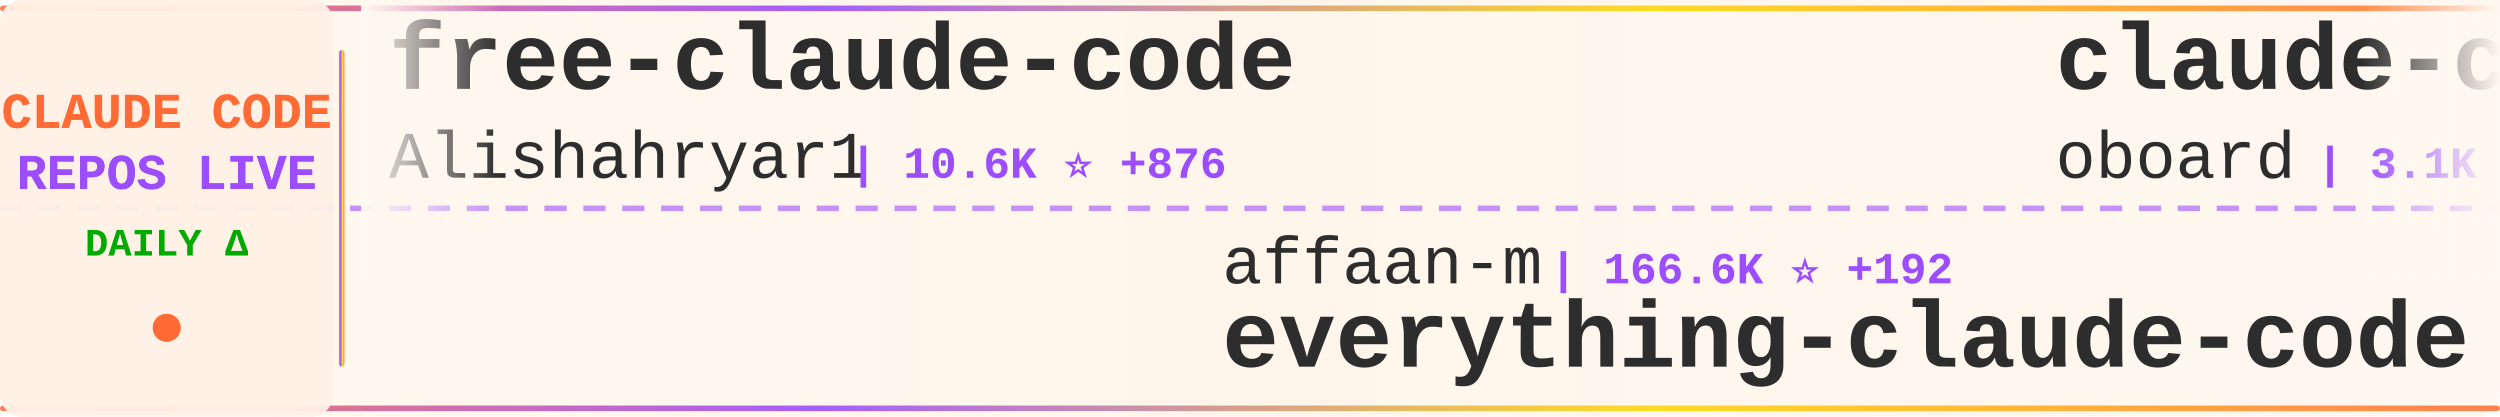
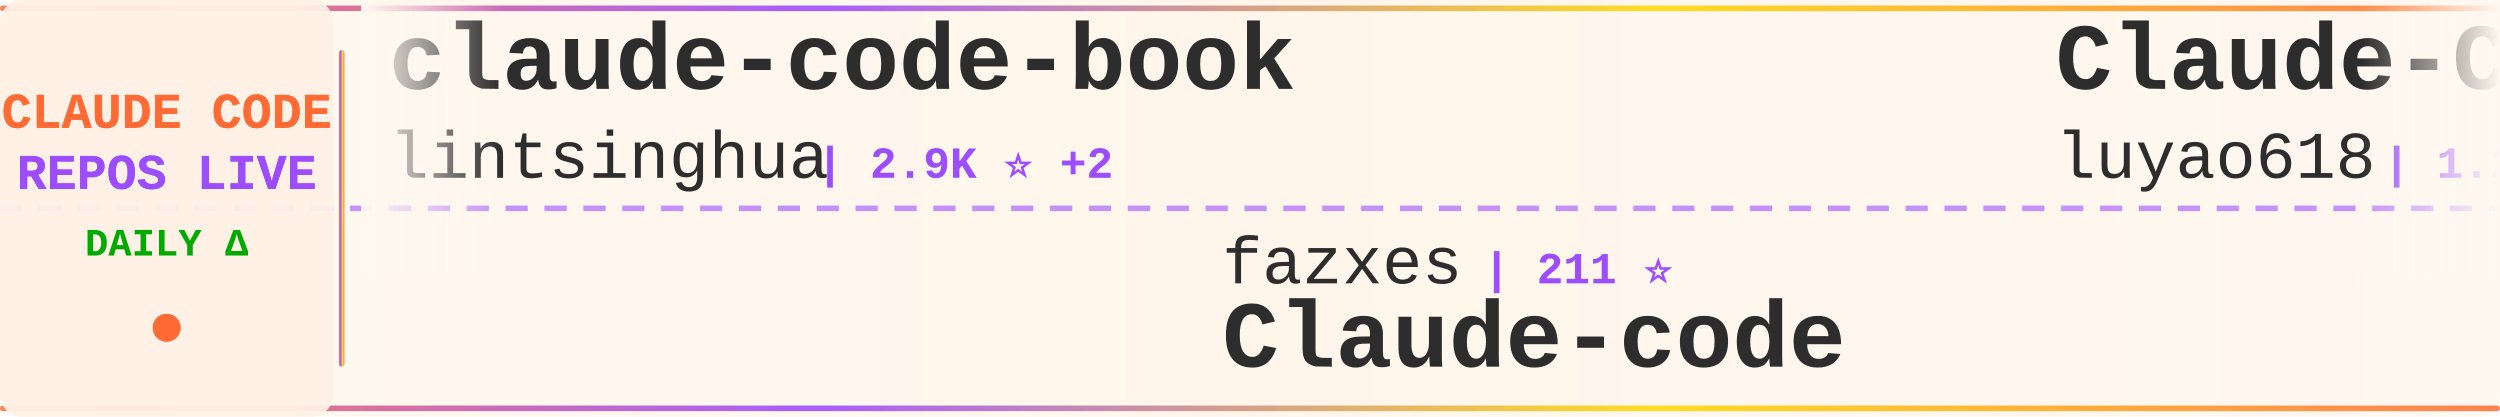
<svg xmlns="http://www.w3.org/2000/svg" width="900" height="150">
  <defs>
    <linearGradient id="tickerBg" x1="0%" y1="0%" x2="100%" y2="0%">
      <stop offset="0%" style="stop-color:#fff8f0;stop-opacity:0.98" />
      <stop offset="50%" style="stop-color:#fff5eb;stop-opacity:1" />
      <stop offset="100%" style="stop-color:#fff8f0;stop-opacity:0.98" />
    </linearGradient>
    <linearGradient id="borderGrad" x1="0%" y1="0%" x2="100%" y2="0%">
      <stop offset="0%" style="stop-color:#FF6B35;stop-opacity:0.85">
        <animate attributeName="stop-opacity" values="0.85;1;0.85" dur="2s" repeatCount="indefinite" />
      </stop>
      <stop offset="33%" style="stop-color:#9C4EFF;stop-opacity:0.9">
        <animate attributeName="stop-opacity" values="0.9;1;0.9" dur="2.2s" repeatCount="indefinite" />
      </stop>
      <stop offset="66%" style="stop-color:#FFD700;stop-opacity:0.85">
        <animate attributeName="stop-opacity" values="0.85;1;0.85" dur="1.8s" repeatCount="indefinite" />
      </stop>
      <stop offset="100%" style="stop-color:#FF6B35;stop-opacity:0.85">
        <animate attributeName="stop-opacity" values="0.85;1;0.85" dur="2s" repeatCount="indefinite" />
      </stop>
    </linearGradient>
    <filter id="textGlow">
      <feGaussianBlur stdDeviation="0.15" result="coloredBlur" />
      <feMerge>
        <feMergeNode in="coloredBlur" />
        <feMergeNode in="SourceGraphic" />
      </feMerge>
    </filter>
    <filter id="metricGlow">
      <feGaussianBlur stdDeviation="0.2" result="coloredBlur" />
      <feMerge>
        <feMergeNode in="coloredBlur" />
        <feMergeNode in="SourceGraphic" />
      </feMerge>
    </filter>
    <linearGradient id="leftFade" x1="0%" y1="0%" x2="100%" y2="0%">
      <stop offset="0%" style="stop-color:#fff8f0;stop-opacity:1" />
      <stop offset="100%" style="stop-color:#fff8f0;stop-opacity:0" />
    </linearGradient>
    <linearGradient id="rightFade" x1="0%" y1="0%" x2="100%" y2="0%">
      <stop offset="0%" style="stop-color:#fff8f0;stop-opacity:0" />
      <stop offset="100%" style="stop-color:#fff8f0;stop-opacity:1" />
    </linearGradient>
  </defs>
  <rect width="900" height="150" fill="url(#tickerBg)" rx="8" />
  <rect x="0" y="2" width="900" height="2" fill="url(#borderGrad)" rx="1" />
  <rect x="0" y="146" width="900" height="2" fill="url(#borderGrad)" rx="1" />
  <line x1="0" y1="75" x2="900" y2="75" stroke="#9C4EFF" stroke-width="2" stroke-dasharray="8 6" opacity="0.6" />
  <rect x="0" y="0" width="120" height="150" fill="#fff0e6" opacity="0.95" rx="8" />
  <text x="60" y="46" font-family="'Courier New', monospace" font-size="18" font-weight="bold" fill="#FF6B35" text-anchor="middle" filter="url(#textGlow)">
    CLAUDE CODE
  </text>
  <text x="60" y="68" font-family="'Courier New', monospace" font-size="18" font-weight="bold" fill="#9C4EFF" text-anchor="middle" filter="url(#textGlow)">
    REPOS LIVE
  </text>
  <text x="60" y="92" font-family="'Courier New', monospace" font-size="14" font-weight="bold" fill="#00aa00" text-anchor="middle">
    DAILY Δ
  </text>
  <circle cx="60" cy="118" r="5" fill="#FF6B35" filter="url(#metricGlow)">
    <animate attributeName="r" values="4;6;4" dur="1.5s" repeatCount="indefinite" />
    <animate attributeName="opacity" values="0.6;1;0.6" dur="1.5s" repeatCount="indefinite" />
  </circle>
  <rect x="122" y="18" width="2" height="114" fill="url(#borderGrad)" rx="1" />
  <clipPath id="tickerClip">
    <rect x="130" y="0" width="770" height="150" />
  </clipPath>
  <g clip-path="url(#tickerClip)">
    <g id="tickerItems">
      <animateTransform attributeName="transform" attributeType="XML" type="translate" from="0 0" to="-3000 0" dur="54s" repeatCount="indefinite" />
      <g transform="translate(0, 0)">
-         <text x="140" y="32" font-family="'Courier New', monospace" font-size="34" font-weight="bold" fill="#2d2d2d">free-claude-code</text>
-         <text x="140" y="64" font-family="'Courier New', monospace" font-size="24" font-weight="normal" fill="#2d2d2d" opacity="1.0">Alishahryar1</text>
-         <text x="306" y="64" font-family="'Courier New', monospace" font-size="16" font-weight="bold" fill="#9C4EFF"> | 10.6K ⭐ +876</text>
+         <text x="140" y="32" font-family="'Courier New', monospace" font-size="34" font-weight="bold" fill="#2d2d2d">claude-code-book</text>
+         <text x="140" y="64" font-family="'Courier New', monospace" font-size="24" font-weight="normal" fill="#2d2d2d" opacity="1.0">lintsinghua</text>
+         <text x="294" y="64" font-family="'Courier New', monospace" font-size="16" font-weight="bold" fill="#9C4EFF"> | 2.9K ⭐ +2</text>
      </g>
      <g transform="translate(300, 0)">
-         <text x="140" y="102" font-family="'Courier New', monospace" font-size="24" font-weight="normal" fill="#2d2d2d" opacity="1.0">affaan-m</text>
-         <text x="258" y="102" font-family="'Courier New', monospace" font-size="16" font-weight="bold" fill="#9C4EFF"> | 166.6K ⭐ +192</text>
-         <text x="140" y="132" font-family="'Courier New', monospace" font-size="34" font-weight="bold" fill="#2d2d2d">everything-claude-code</text>
+         <text x="140" y="102" font-family="'Courier New', monospace" font-size="24" font-weight="normal" fill="#2d2d2d" opacity="1.0">fazxes</text>
+         <text x="234" y="102" font-family="'Courier New', monospace" font-size="16" font-weight="bold" fill="#9C4EFF"> | 211 ⭐</text>
+         <text x="140" y="132" font-family="'Courier New', monospace" font-size="34" font-weight="bold" fill="#2d2d2d">Claude-code</text>
      </g>
      <g transform="translate(600, 0)">
+         <text x="140" y="32" font-family="'Courier New', monospace" font-size="34" font-weight="bold" fill="#2d2d2d">Claude-Code-Source-Study</text>
+         <text x="140" y="64" font-family="'Courier New', monospace" font-size="24" font-weight="normal" fill="#2d2d2d" opacity="1.0">luyao618</text>
+         <text x="258" y="64" font-family="'Courier New', monospace" font-size="16" font-weight="bold" fill="#9C4EFF"> | 1.2K ⭐ +1</text>
+       </g>
+       <g transform="translate(900, 0)">
+         <text x="140" y="102" font-family="'Courier New', monospace" font-size="24" font-weight="normal" fill="#2d2d2d" opacity="1.0">centminmod</text>
+         <text x="282" y="102" font-family="'Courier New', monospace" font-size="16" font-weight="bold" fill="#9C4EFF"> | 2.2K ⭐</text>
+         <text x="140" y="132" font-family="'Courier New', monospace" font-size="34" font-weight="bold" fill="#2d2d2d">my-claude-code-setup</text>
+       </g>
+       <g transform="translate(1200, 0)">
+         <text x="140" y="32" font-family="'Courier New', monospace" font-size="34" font-weight="bold" fill="#2d2d2d">claude-code-tudou</text>
+         <text x="140" y="64" font-family="'Courier New', monospace" font-size="24" font-weight="normal" fill="#2d2d2d" opacity="1.0">AICoderTudou</text>
+         <text x="306" y="64" font-family="'Courier New', monospace" font-size="16" font-weight="bold" fill="#9C4EFF"> | 495 ⭐</text>
+       </g>
+       <g transform="translate(1500, 0)">
+         <text x="140" y="102" font-family="'Courier New', monospace" font-size="24" font-weight="normal" fill="#2d2d2d" opacity="1.0">Windy3f3f3f3f</text>
+         <text x="318" y="102" font-family="'Courier New', monospace" font-size="16" font-weight="bold" fill="#9C4EFF"> | 1.0K ⭐ +3</text>
+         <text x="140" y="132" font-family="'Courier New', monospace" font-size="34" font-weight="bold" fill="#2d2d2d">claude-code-from-scratch</text>
+       </g>
+       <g transform="translate(1800, 0)">
        <text x="140" y="32" font-family="'Courier New', monospace" font-size="34" font-weight="bold" fill="#2d2d2d">claude-code-rev</text>
        <text x="140" y="64" font-family="'Courier New', monospace" font-size="24" font-weight="normal" fill="#2d2d2d" opacity="1.0">oboard</text>
-         <text x="234" y="64" font-family="'Courier New', monospace" font-size="16" font-weight="bold" fill="#9C4EFF"> | 3.1K ⭐ +3</text>
-       </g>
-       <g transform="translate(900, 0)">
-         <text x="140" y="102" font-family="'Courier New', monospace" font-size="24" font-weight="normal" fill="#2d2d2d" opacity="1.0">zebbern</text>
-         <text x="246" y="102" font-family="'Courier New', monospace" font-size="16" font-weight="bold" fill="#9C4EFF"> | 4.0K ⭐ +4</text>
-         <text x="140" y="132" font-family="'Courier New', monospace" font-size="34" font-weight="bold" fill="#2d2d2d">claude-code-guide</text>
-       </g>
-       <g transform="translate(1200, 0)">
-         <text x="140" y="32" font-family="'Courier New', monospace" font-size="34" font-weight="bold" fill="#2d2d2d">claude_code_src</text>
-         <text x="140" y="64" font-family="'Courier New', monospace" font-size="24" font-weight="normal" fill="#2d2d2d" opacity="1.0">ponponon</text>
-         <text x="258" y="64" font-family="'Courier New', monospace" font-size="16" font-weight="bold" fill="#9C4EFF"> | 2.2K ⭐ +2</text>
-       </g>
-       <g transform="translate(1500, 0)">
-         <text x="140" y="102" font-family="'Courier New', monospace" font-size="24" font-weight="normal" fill="#2d2d2d" opacity="1.0">mehmoodosman</text>
-         <text x="306" y="102" font-family="'Courier New', monospace" font-size="16" font-weight="bold" fill="#9C4EFF"> | 167 ⭐</text>
-         <text x="140" y="132" font-family="'Courier New', monospace" font-size="34" font-weight="bold" fill="#2d2d2d">claude-code</text>
-       </g>
-       <g transform="translate(1800, 0)">
-         <text x="140" y="32" font-family="'Courier New', monospace" font-size="34" font-weight="bold" fill="#2d2d2d">claude-code-action</text>
-         <text x="140" y="64" font-family="'Courier New', monospace" font-size="24" font-weight="normal" fill="#2d2d2d" opacity="1.0">anthropics</text>
-         <text x="282" y="64" font-family="'Courier New', monospace" font-size="16" font-weight="bold" fill="#9C4EFF"> | 7.3K ⭐</text>
+         <text x="234" y="64" font-family="'Courier New', monospace" font-size="16" font-weight="bold" fill="#9C4EFF"> | 3.1K ⭐ +2</text>
      </g>
      <g transform="translate(2100, 0)">
-         <text x="140" y="102" font-family="'Courier New', monospace" font-size="24" font-weight="normal" fill="#2d2d2d" opacity="1.0">wshobson</text>
-         <text x="258" y="102" font-family="'Courier New', monospace" font-size="16" font-weight="bold" fill="#9C4EFF"> | 34.3K ⭐ +12</text>
-         <text x="140" y="132" font-family="'Courier New', monospace" font-size="34" font-weight="bold" fill="#2d2d2d">agents</text>
+         <text x="140" y="102" font-family="'Courier New', monospace" font-size="24" font-weight="normal" fill="#2d2d2d" opacity="1.0">anthropics</text>
+         <text x="282" y="102" font-family="'Courier New', monospace" font-size="16" font-weight="bold" fill="#9C4EFF"> | 7.3K ⭐ +6</text>
+         <text x="140" y="132" font-family="'Courier New', monospace" font-size="34" font-weight="bold" fill="#2d2d2d">claude-code-action</text>
      </g>
      <g transform="translate(2400, 0)">
-         <text x="140" y="32" font-family="'Courier New', monospace" font-size="34" font-weight="bold" fill="#2d2d2d">claude-code</text>
-         <text x="140" y="64" font-family="'Courier New', monospace" font-size="24" font-weight="normal" fill="#2d2d2d" opacity="1.0">T-Lab-CUHKSZ</text>
-         <text x="306" y="64" font-family="'Courier New', monospace" font-size="16" font-weight="bold" fill="#9C4EFF"> | 292 ⭐</text>
+         <text x="140" y="32" font-family="'Courier New', monospace" font-size="34" font-weight="bold" fill="#2d2d2d">edmunds-claude-code</text>
+         <text x="140" y="64" font-family="'Courier New', monospace" font-size="24" font-weight="normal" fill="#2d2d2d" opacity="1.0">edmund-io</text>
+         <text x="270" y="64" font-family="'Courier New', monospace" font-size="16" font-weight="bold" fill="#9C4EFF"> | 1.4K ⭐</text>
      </g>
      <g transform="translate(2700, 0)">
-         <text x="140" y="102" font-family="'Courier New', monospace" font-size="24" font-weight="normal" fill="#2d2d2d" opacity="1.0">anthropics</text>
-         <text x="282" y="102" font-family="'Courier New', monospace" font-size="16" font-weight="bold" fill="#9C4EFF"> | 123.6K ⭐ +108</text>
-         <text x="140" y="132" font-family="'Courier New', monospace" font-size="34" font-weight="bold" fill="#2d2d2d">skills</text>
+         <text x="140" y="102" font-family="'Courier New', monospace" font-size="24" font-weight="normal" fill="#2d2d2d" opacity="1.0">snarktank</text>
+         <text x="270" y="102" font-family="'Courier New', monospace" font-size="16" font-weight="bold" fill="#9C4EFF"> | 17.8K ⭐ +10</text>
+         <text x="140" y="132" font-family="'Courier New', monospace" font-size="34" font-weight="bold" fill="#2d2d2d">ralph</text>
      </g>
      <g transform="translate(3000, 0)">
-         <text x="140" y="32" font-family="'Courier New', monospace" font-size="34" font-weight="bold" fill="#2d2d2d">free-claude-code</text>
-         <text x="140" y="64" font-family="'Courier New', monospace" font-size="24" font-weight="normal" fill="#2d2d2d" opacity="1.0">Alishahryar1</text>
-         <text x="306" y="64" font-family="'Courier New', monospace" font-size="16" font-weight="bold" fill="#9C4EFF"> | 10.6K ⭐ +876</text>
+         <text x="140" y="32" font-family="'Courier New', monospace" font-size="34" font-weight="bold" fill="#2d2d2d">claude-code-book</text>
+         <text x="140" y="64" font-family="'Courier New', monospace" font-size="24" font-weight="normal" fill="#2d2d2d" opacity="1.0">lintsinghua</text>
+         <text x="294" y="64" font-family="'Courier New', monospace" font-size="16" font-weight="bold" fill="#9C4EFF"> | 2.9K ⭐ +2</text>
      </g>
      <g transform="translate(3300, 0)">
-         <text x="140" y="102" font-family="'Courier New', monospace" font-size="24" font-weight="normal" fill="#2d2d2d" opacity="1.0">affaan-m</text>
-         <text x="258" y="102" font-family="'Courier New', monospace" font-size="16" font-weight="bold" fill="#9C4EFF"> | 166.6K ⭐ +192</text>
-         <text x="140" y="132" font-family="'Courier New', monospace" font-size="34" font-weight="bold" fill="#2d2d2d">everything-claude-code</text>
+         <text x="140" y="102" font-family="'Courier New', monospace" font-size="24" font-weight="normal" fill="#2d2d2d" opacity="1.0">fazxes</text>
+         <text x="234" y="102" font-family="'Courier New', monospace" font-size="16" font-weight="bold" fill="#9C4EFF"> | 211 ⭐</text>
+         <text x="140" y="132" font-family="'Courier New', monospace" font-size="34" font-weight="bold" fill="#2d2d2d">Claude-code</text>
      </g>
      <g transform="translate(3600, 0)">
-         <text x="140" y="32" font-family="'Courier New', monospace" font-size="34" font-weight="bold" fill="#2d2d2d">claude-code-rev</text>
-         <text x="140" y="64" font-family="'Courier New', monospace" font-size="24" font-weight="normal" fill="#2d2d2d" opacity="1.0">oboard</text>
-         <text x="234" y="64" font-family="'Courier New', monospace" font-size="16" font-weight="bold" fill="#9C4EFF"> | 3.1K ⭐ +3</text>
+         <text x="140" y="32" font-family="'Courier New', monospace" font-size="34" font-weight="bold" fill="#2d2d2d">Claude-Code-Source-Study</text>
+         <text x="140" y="64" font-family="'Courier New', monospace" font-size="24" font-weight="normal" fill="#2d2d2d" opacity="1.0">luyao618</text>
+         <text x="258" y="64" font-family="'Courier New', monospace" font-size="16" font-weight="bold" fill="#9C4EFF"> | 1.2K ⭐ +1</text>
      </g>
      <g transform="translate(3900, 0)">
-         <text x="140" y="102" font-family="'Courier New', monospace" font-size="24" font-weight="normal" fill="#2d2d2d" opacity="1.0">zebbern</text>
-         <text x="246" y="102" font-family="'Courier New', monospace" font-size="16" font-weight="bold" fill="#9C4EFF"> | 4.0K ⭐ +4</text>
-         <text x="140" y="132" font-family="'Courier New', monospace" font-size="34" font-weight="bold" fill="#2d2d2d">claude-code-guide</text>
+         <text x="140" y="102" font-family="'Courier New', monospace" font-size="24" font-weight="normal" fill="#2d2d2d" opacity="1.0">centminmod</text>
+         <text x="282" y="102" font-family="'Courier New', monospace" font-size="16" font-weight="bold" fill="#9C4EFF"> | 2.2K ⭐</text>
+         <text x="140" y="132" font-family="'Courier New', monospace" font-size="34" font-weight="bold" fill="#2d2d2d">my-claude-code-setup</text>
      </g>
    </g>
  </g>
  <rect x="130" y="0" width="50" height="100" fill="url(#leftFade)" />
  <rect x="850" y="0" width="50" height="100" fill="url(#rightFade)" />
</svg>
